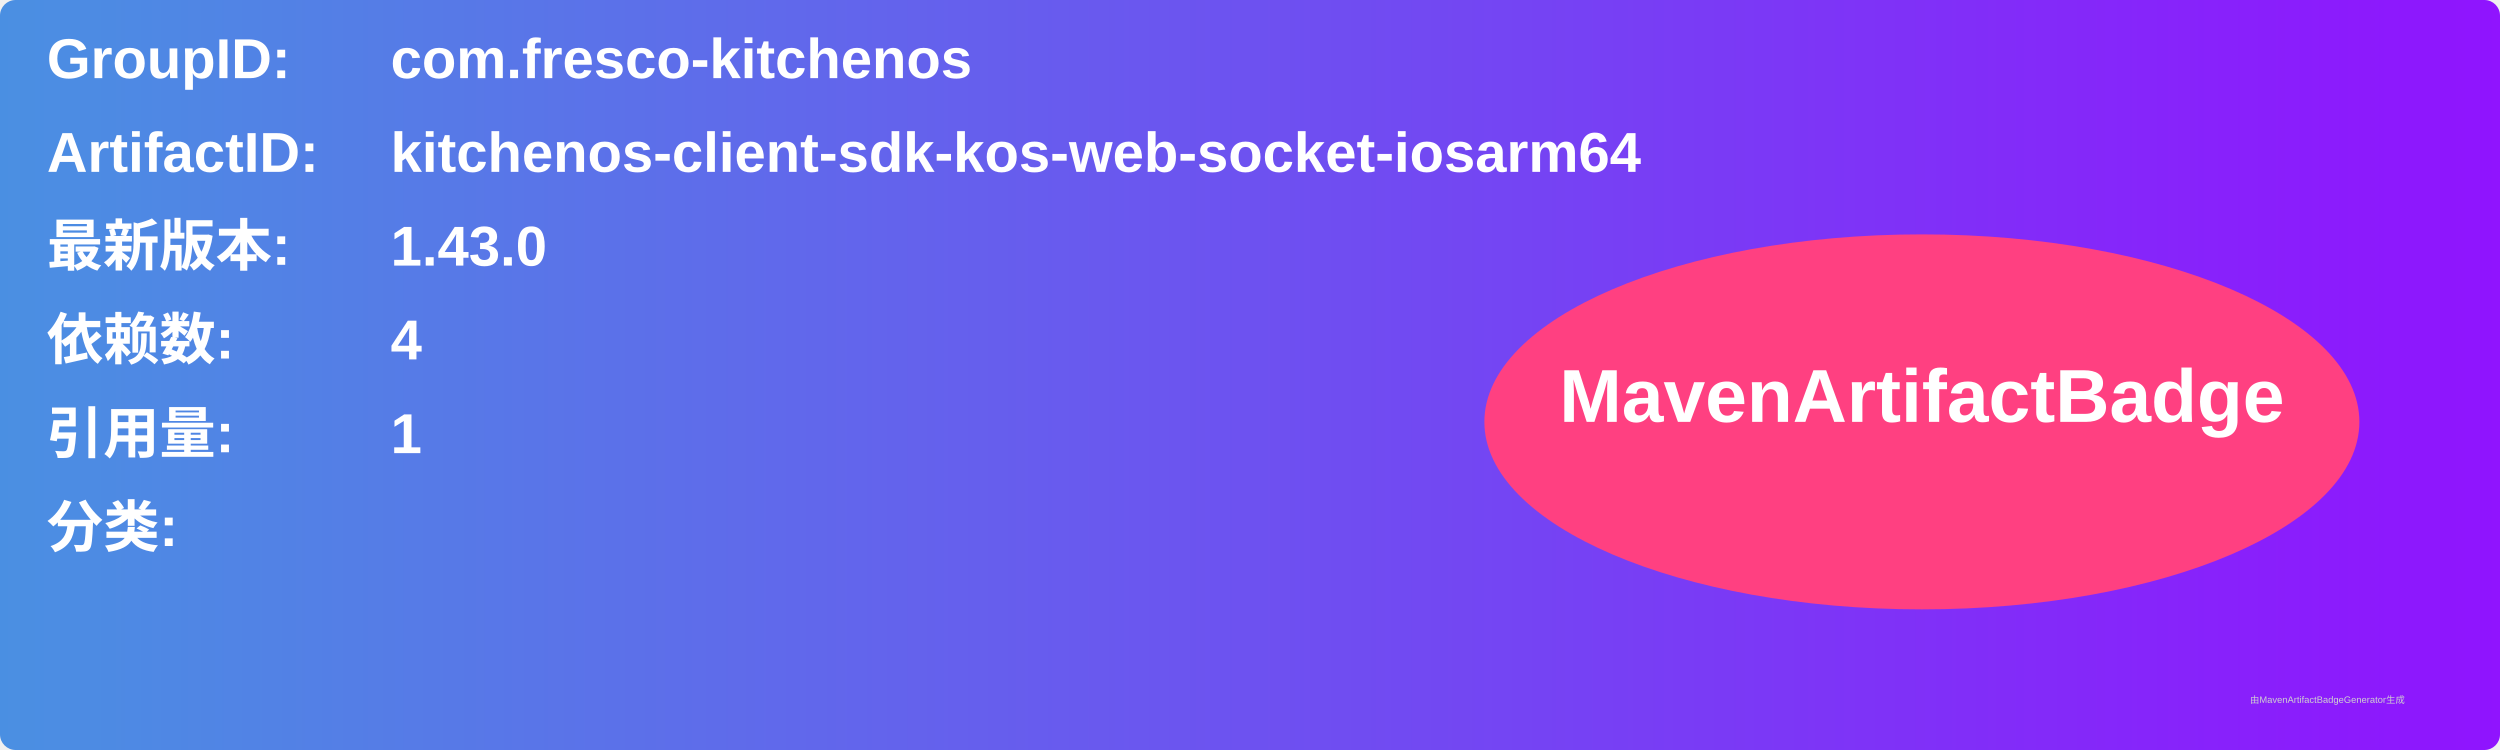
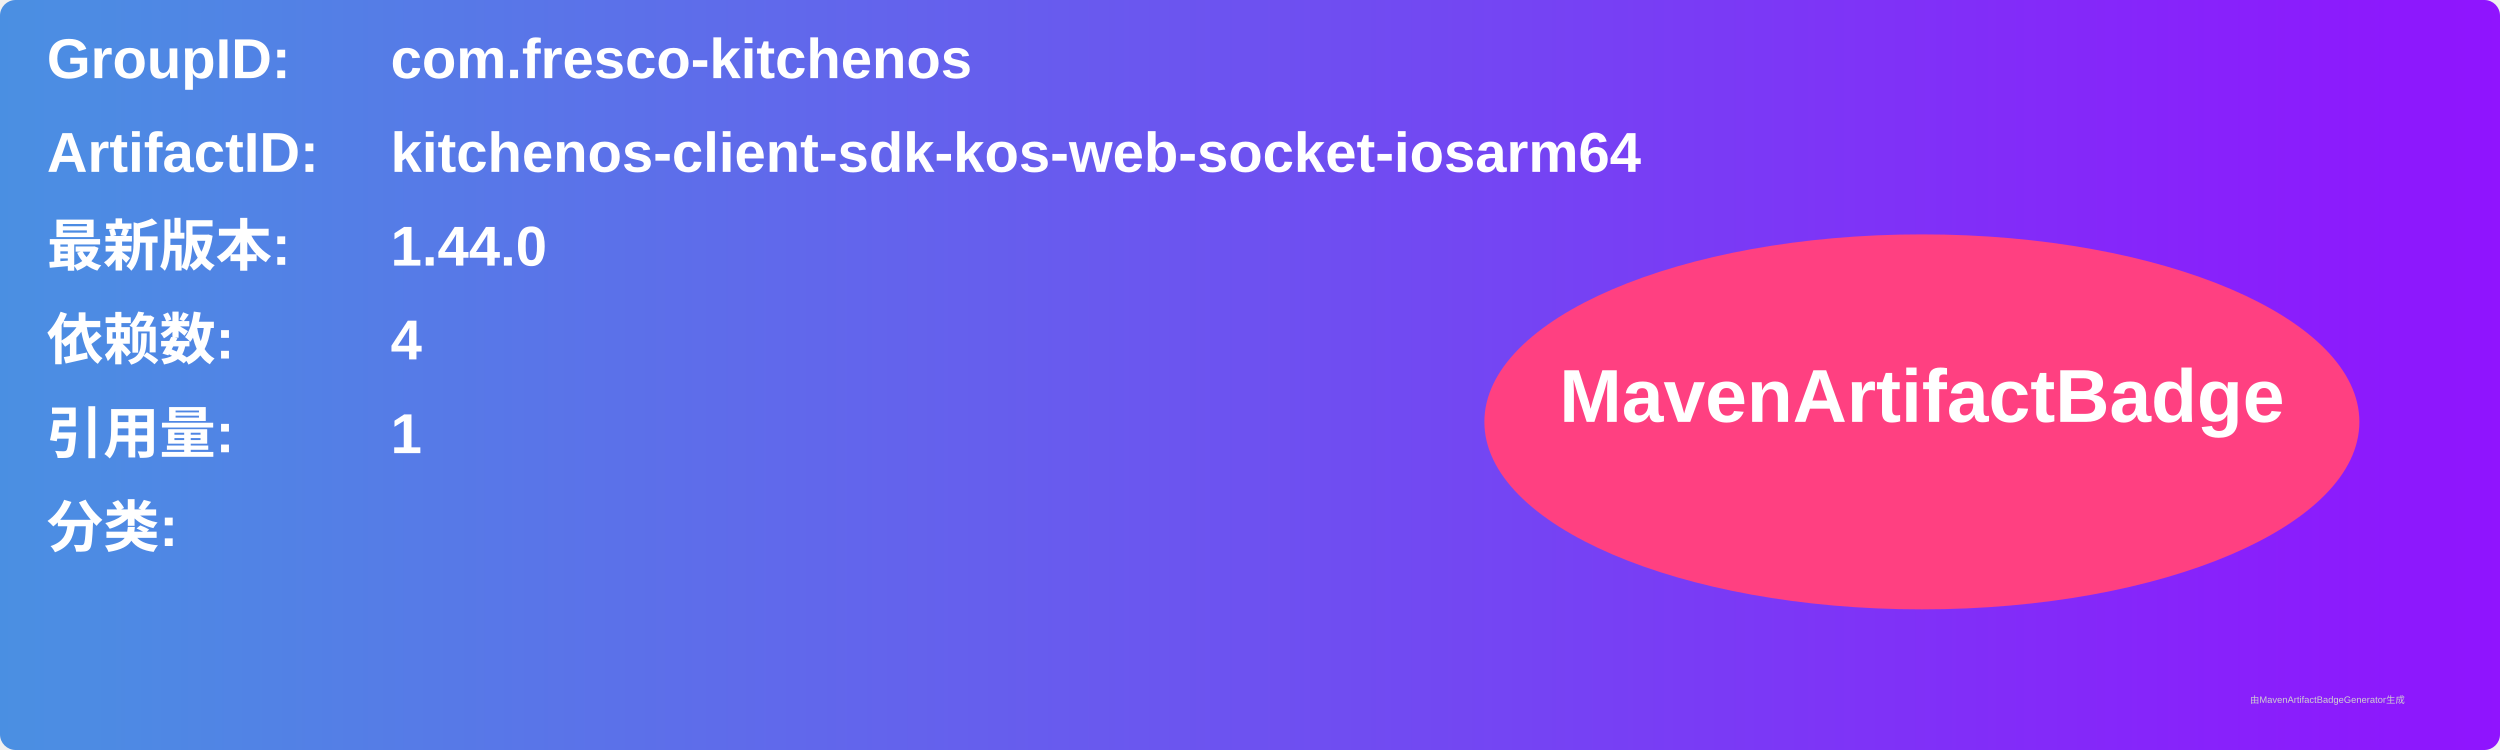
<svg xmlns="http://www.w3.org/2000/svg" width="800" height="240" viewBox="0 0 800 240">
  <linearGradient id="grad" x1="0%" y1="0%" x2="100%" y2="0%">
    <stop offset="0%" stop-color="#4a90e2" />
    <stop offset="100%" stop-color="#9013fe" />
  </linearGradient>
  <rect width="100%" height="100%" rx="5" ry="5" fill="url(#grad)" />
  <g transform="translate(15, 15)">
    <text x="0" y="10" font-family="Arial" font-size="18" fill="white" font-weight="bold" width="260">GroupID:</text>
    <text x="110" y="10" font-family="Arial" font-size="18" fill="white" font-weight="bold" width="460">com.fresco-kitchenos</text>
    <text x="0" y="40" font-family="Arial" font-size="18" fill="white" font-weight="bold" width="260">ArtifactID:</text>
    <text x="110" y="40" font-family="Arial" font-size="18" fill="white" font-weight="bold" width="460">kitchenos-client-sdk-kos-web-socket-iosarm64</text>
    <text x="0" y="70" font-family="Arial" font-size="18" fill="white" font-weight="bold">最新版本:</text>
    <text x="110" y="70" font-family="Arial" font-size="18" fill="white" font-weight="bold">
-       <tspan font-weight="bold">1.43.0</tspan>
+       <tspan font-weight="bold">1.44.0</tspan>
    </text>
    <text x="0" y="100" font-family="Arial" font-size="18" fill="white" font-weight="bold">依赖数: </text>
    <text x="110" y="100" font-family="Arial" font-size="18" fill="white">
      <tspan font-weight="bold">4</tspan>
    </text>
    <text x="0" y="130" font-family="Arial" font-size="18" fill="white" font-weight="bold">引用量: </text>
    <text x="110" y="130" font-family="Arial" font-size="18" fill="white">
      <tspan font-weight="bold">1</tspan>
    </text>
    <text x="0" y="160" font-family="Arial" font-size="18" fill="white" font-weight="bold">分类:</text>
    <text x="10" y="190" font-family="Arial" font-size="10" fill="white">
      <tspan font-weight="bold" />
    </text>
    <ellipse cx="600" cy="120" rx="140" ry="60" fill="#ff4081" />
    <text x="600" y="120" text-anchor="middle" font-family="Arial" font-size="24" fill="white" font-weight="bold">MavenArtifactBadge</text>
  </g>
  <text x="720" y="225" font-family="Arial" font-size="3" fill="#d0d0d0">由MavenArtifactBadgeGenerator生成</text>
</svg>
